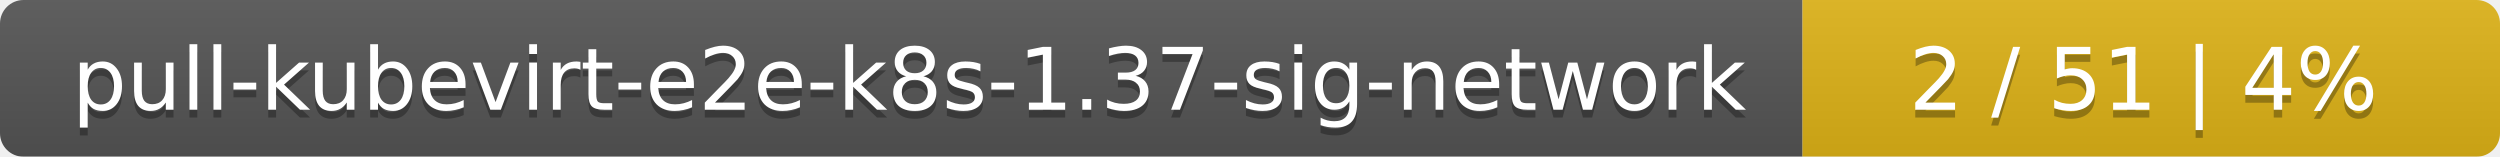
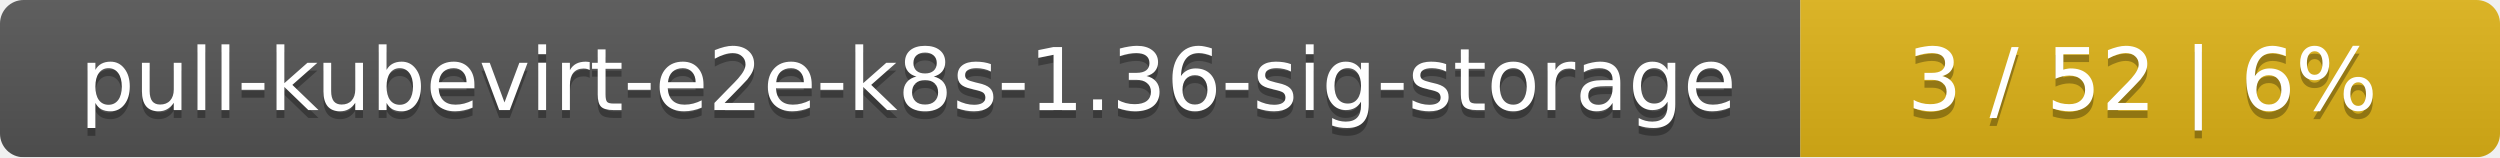
- <svg xmlns="http://www.w3.org/2000/svg" width="319" height="20">
+ <svg xmlns="http://www.w3.org/2000/svg" width="318" height="20">
  <linearGradient id="smooth" x2="0" y2="100%">
    <stop offset="0" stop-color="#bbb" stop-opacity=".1" />
    <stop offset="1" stop-opacity=".1" />
  </linearGradient>
  <mask id="round">
-     <rect width="319" height="20" rx="3" fill="#fff" />
+     <rect width="318" height="20" rx="3" fill="#fff" />
  </mask>
  <g mask="url(#round)">
-     <rect width="230" height="20" fill="#555" />
-     <rect x="230" width="89" height="20" fill="#dfb317" />
-     <rect width="319" height="20" fill="url(#smooth)" />
+     <rect width="229" height="20" fill="#555" />
+     <rect x="229" width="89" height="20" fill="#dfb317" />
+     <rect width="318" height="20" fill="url(#smooth)" />
  </g>
  <g fill="#fff" text-anchor="middle" font-family="DejaVu Sans,Verdana,Geneva,sans-serif" font-size="11">
-     <text x="116" y="15" fill="#010101" fill-opacity=".3">pull-kubevirt-e2e-k8s-1.37-sig-network</text>
-     <text x="116" y="14">pull-kubevirt-e2e-k8s-1.37-sig-network</text>
-     <text x="273.5" y="15" fill="#010101" fill-opacity=".3">2 / 51    |    4%</text>
-     <text x="273.5" y="14">2 / 51    |    4%</text>
+     <text x="115.5" y="15" fill="#010101" fill-opacity=".3">pull-kubevirt-e2e-k8s-1.36-sig-storage</text>
+     <text x="115.5" y="14">pull-kubevirt-e2e-k8s-1.36-sig-storage</text>
+     <text x="272.5" y="15" fill="#010101" fill-opacity=".3">3 / 52    |    6%</text>
+     <text x="272.5" y="14">3 / 52    |    6%</text>
  </g>
</svg>
